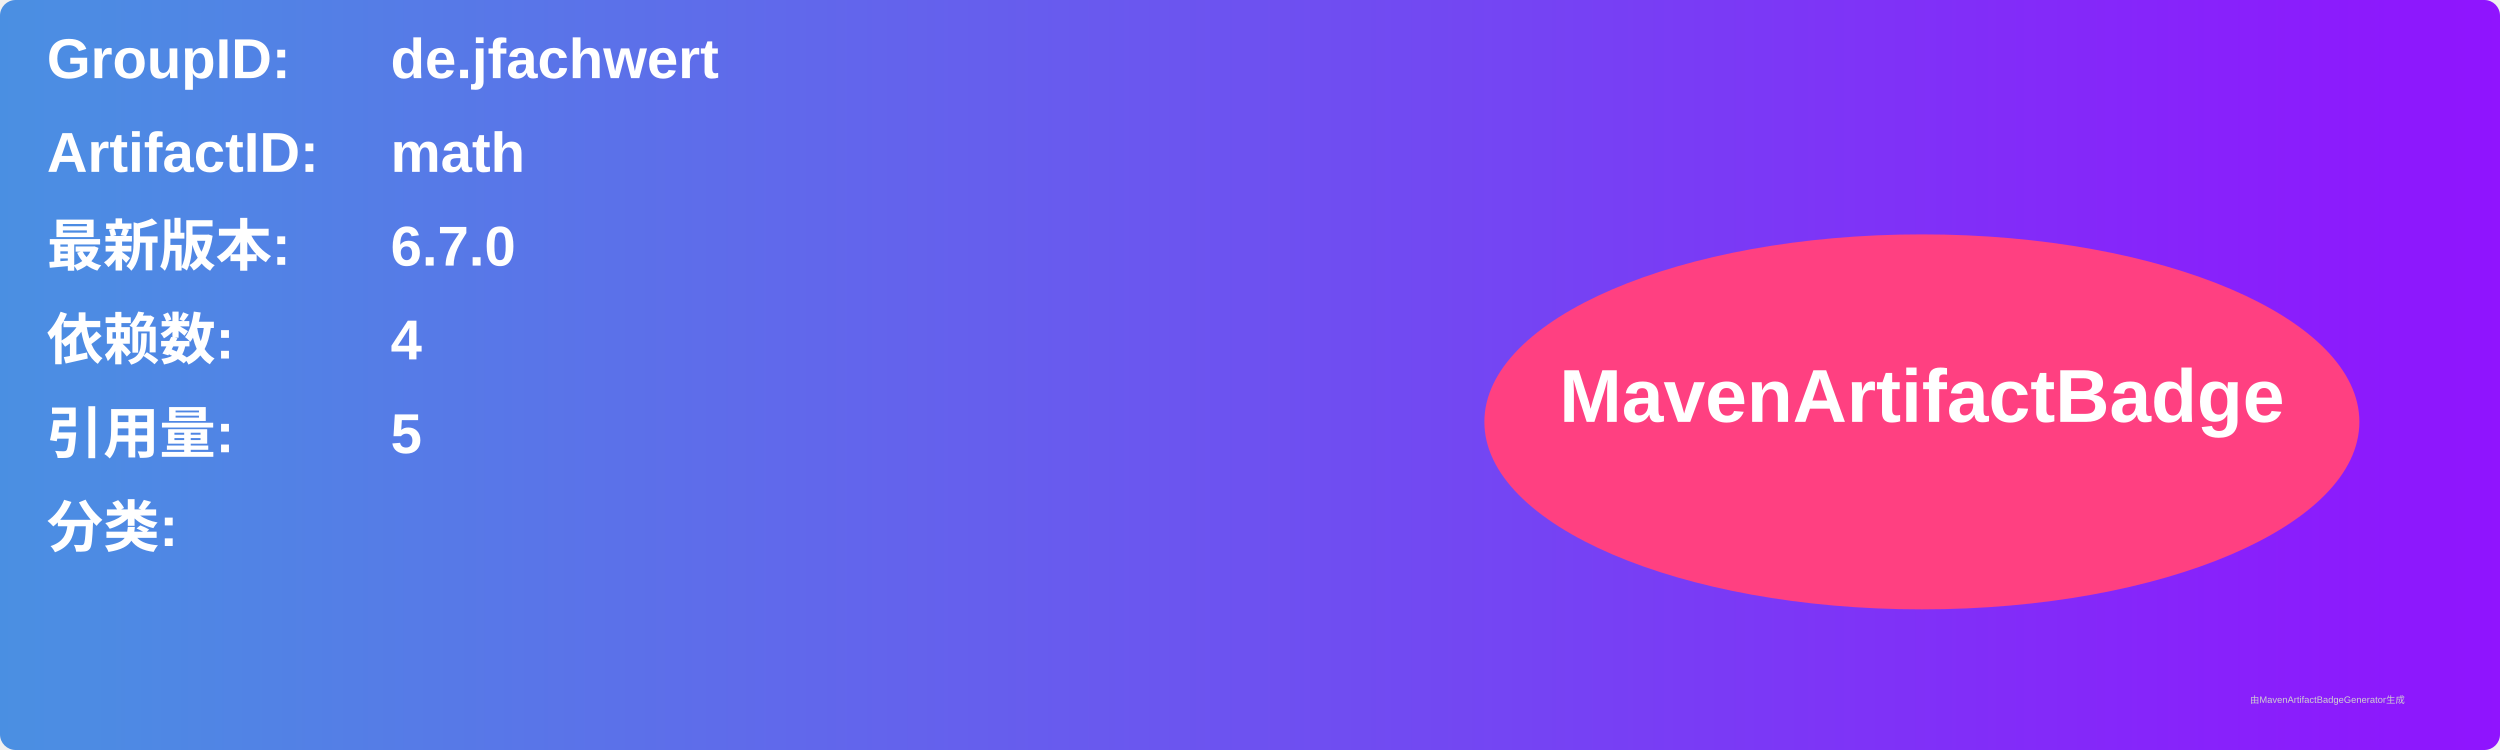
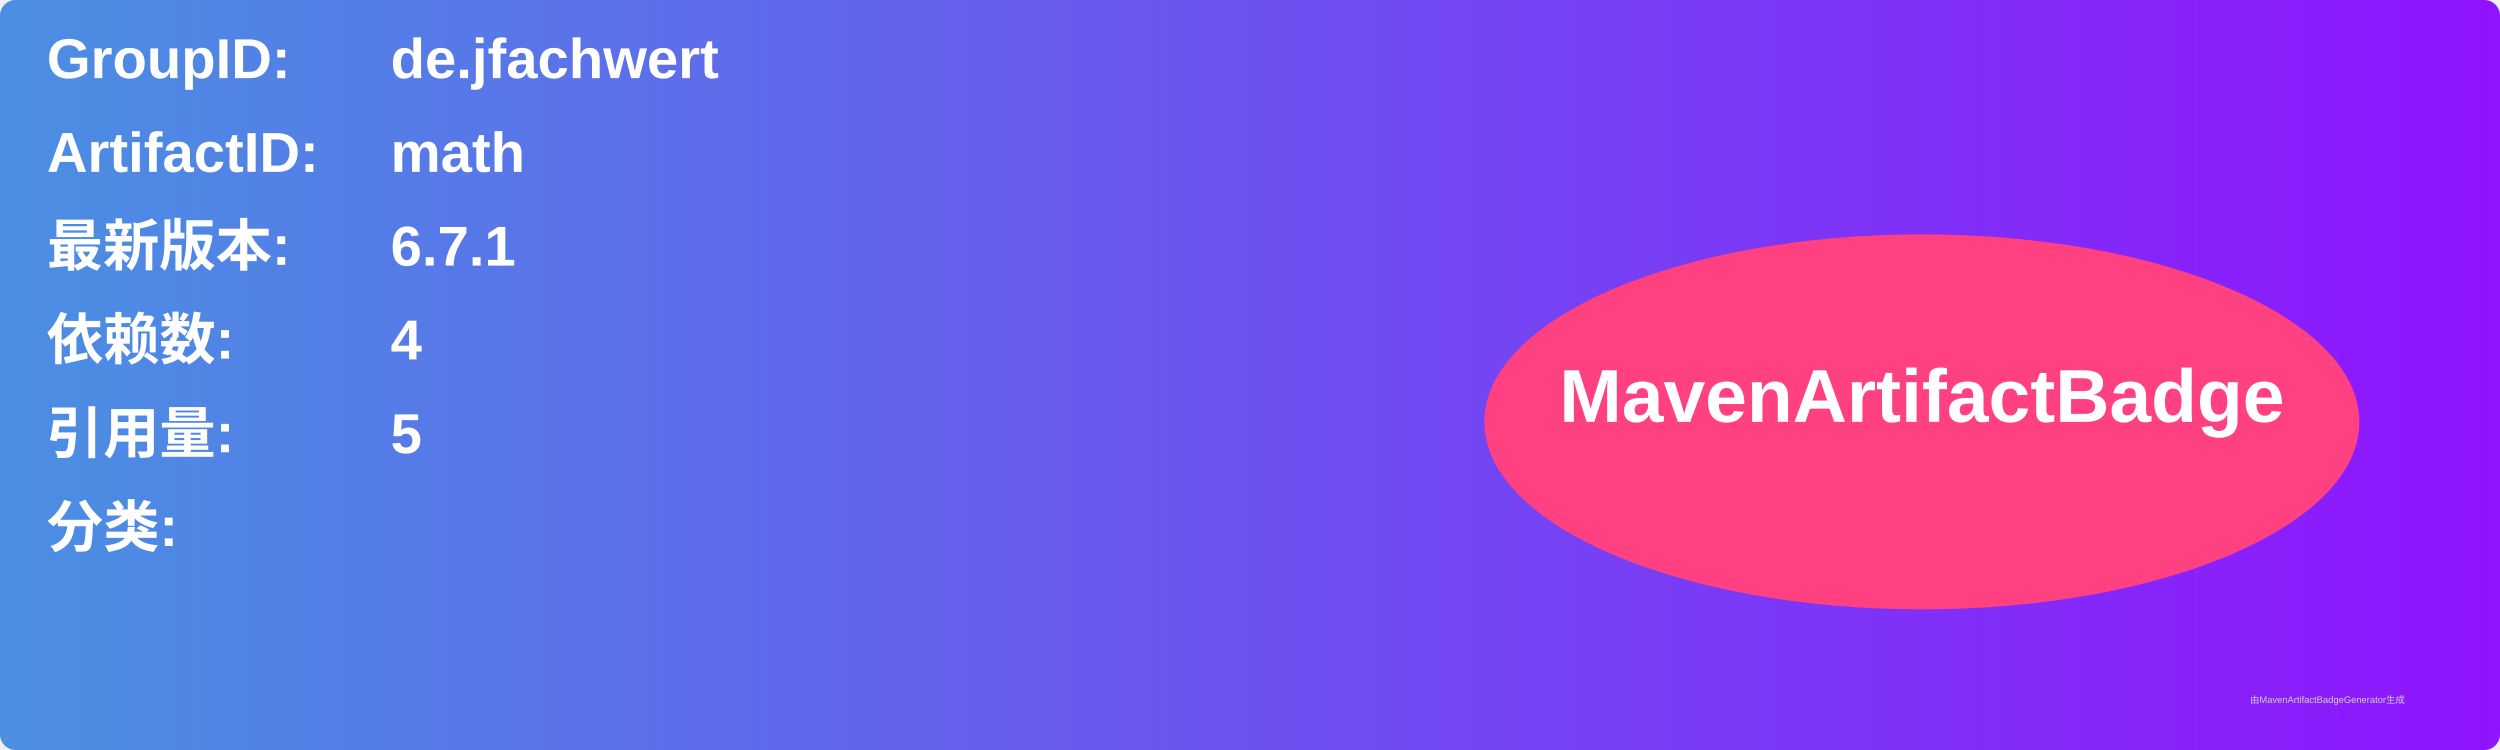
<svg xmlns="http://www.w3.org/2000/svg" width="800" height="240" viewBox="0 0 800 240">
  <linearGradient id="grad" x1="0%" y1="0%" x2="100%" y2="0%">
    <stop offset="0%" stop-color="#4a90e2" />
    <stop offset="100%" stop-color="#9013fe" />
  </linearGradient>
  <rect width="100%" height="100%" rx="5" ry="5" fill="url(#grad)" />
  <g transform="translate(15, 15)">
    <text x="0" y="10" font-family="Arial" font-size="18" fill="white" font-weight="bold" width="260">GroupID:</text>
    <text x="110" y="10" font-family="Arial" font-size="18" fill="white" font-weight="bold" width="460">de.jfachwert</text>
    <text x="0" y="40" font-family="Arial" font-size="18" fill="white" font-weight="bold" width="260">ArtifactID:</text>
    <text x="110" y="40" font-family="Arial" font-size="18" fill="white" font-weight="bold" width="460">math</text>
    <text x="0" y="70" font-family="Arial" font-size="18" fill="white" font-weight="bold">最新版本:</text>
    <text x="110" y="70" font-family="Arial" font-size="18" fill="white" font-weight="bold">
-       <tspan font-weight="bold">6.7.0</tspan>
+       <tspan font-weight="bold">6.7.1</tspan>
    </text>
    <text x="0" y="100" font-family="Arial" font-size="18" fill="white" font-weight="bold">依赖数: </text>
    <text x="110" y="100" font-family="Arial" font-size="18" fill="white">
      <tspan font-weight="bold">4</tspan>
    </text>
    <text x="0" y="130" font-family="Arial" font-size="18" fill="white" font-weight="bold">引用量: </text>
    <text x="110" y="130" font-family="Arial" font-size="18" fill="white">
      <tspan font-weight="bold">5</tspan>
    </text>
    <text x="0" y="160" font-family="Arial" font-size="18" fill="white" font-weight="bold">分类:</text>
    <text x="10" y="190" font-family="Arial" font-size="10" fill="white">
      <tspan font-weight="bold" />
    </text>
    <ellipse cx="600" cy="120" rx="140" ry="60" fill="#ff4081" />
    <text x="600" y="120" text-anchor="middle" font-family="Arial" font-size="24" fill="white" font-weight="bold">MavenArtifactBadge</text>
  </g>
  <text x="720" y="225" font-family="Arial" font-size="3" fill="#d0d0d0">由MavenArtifactBadgeGenerator生成</text>
</svg>
